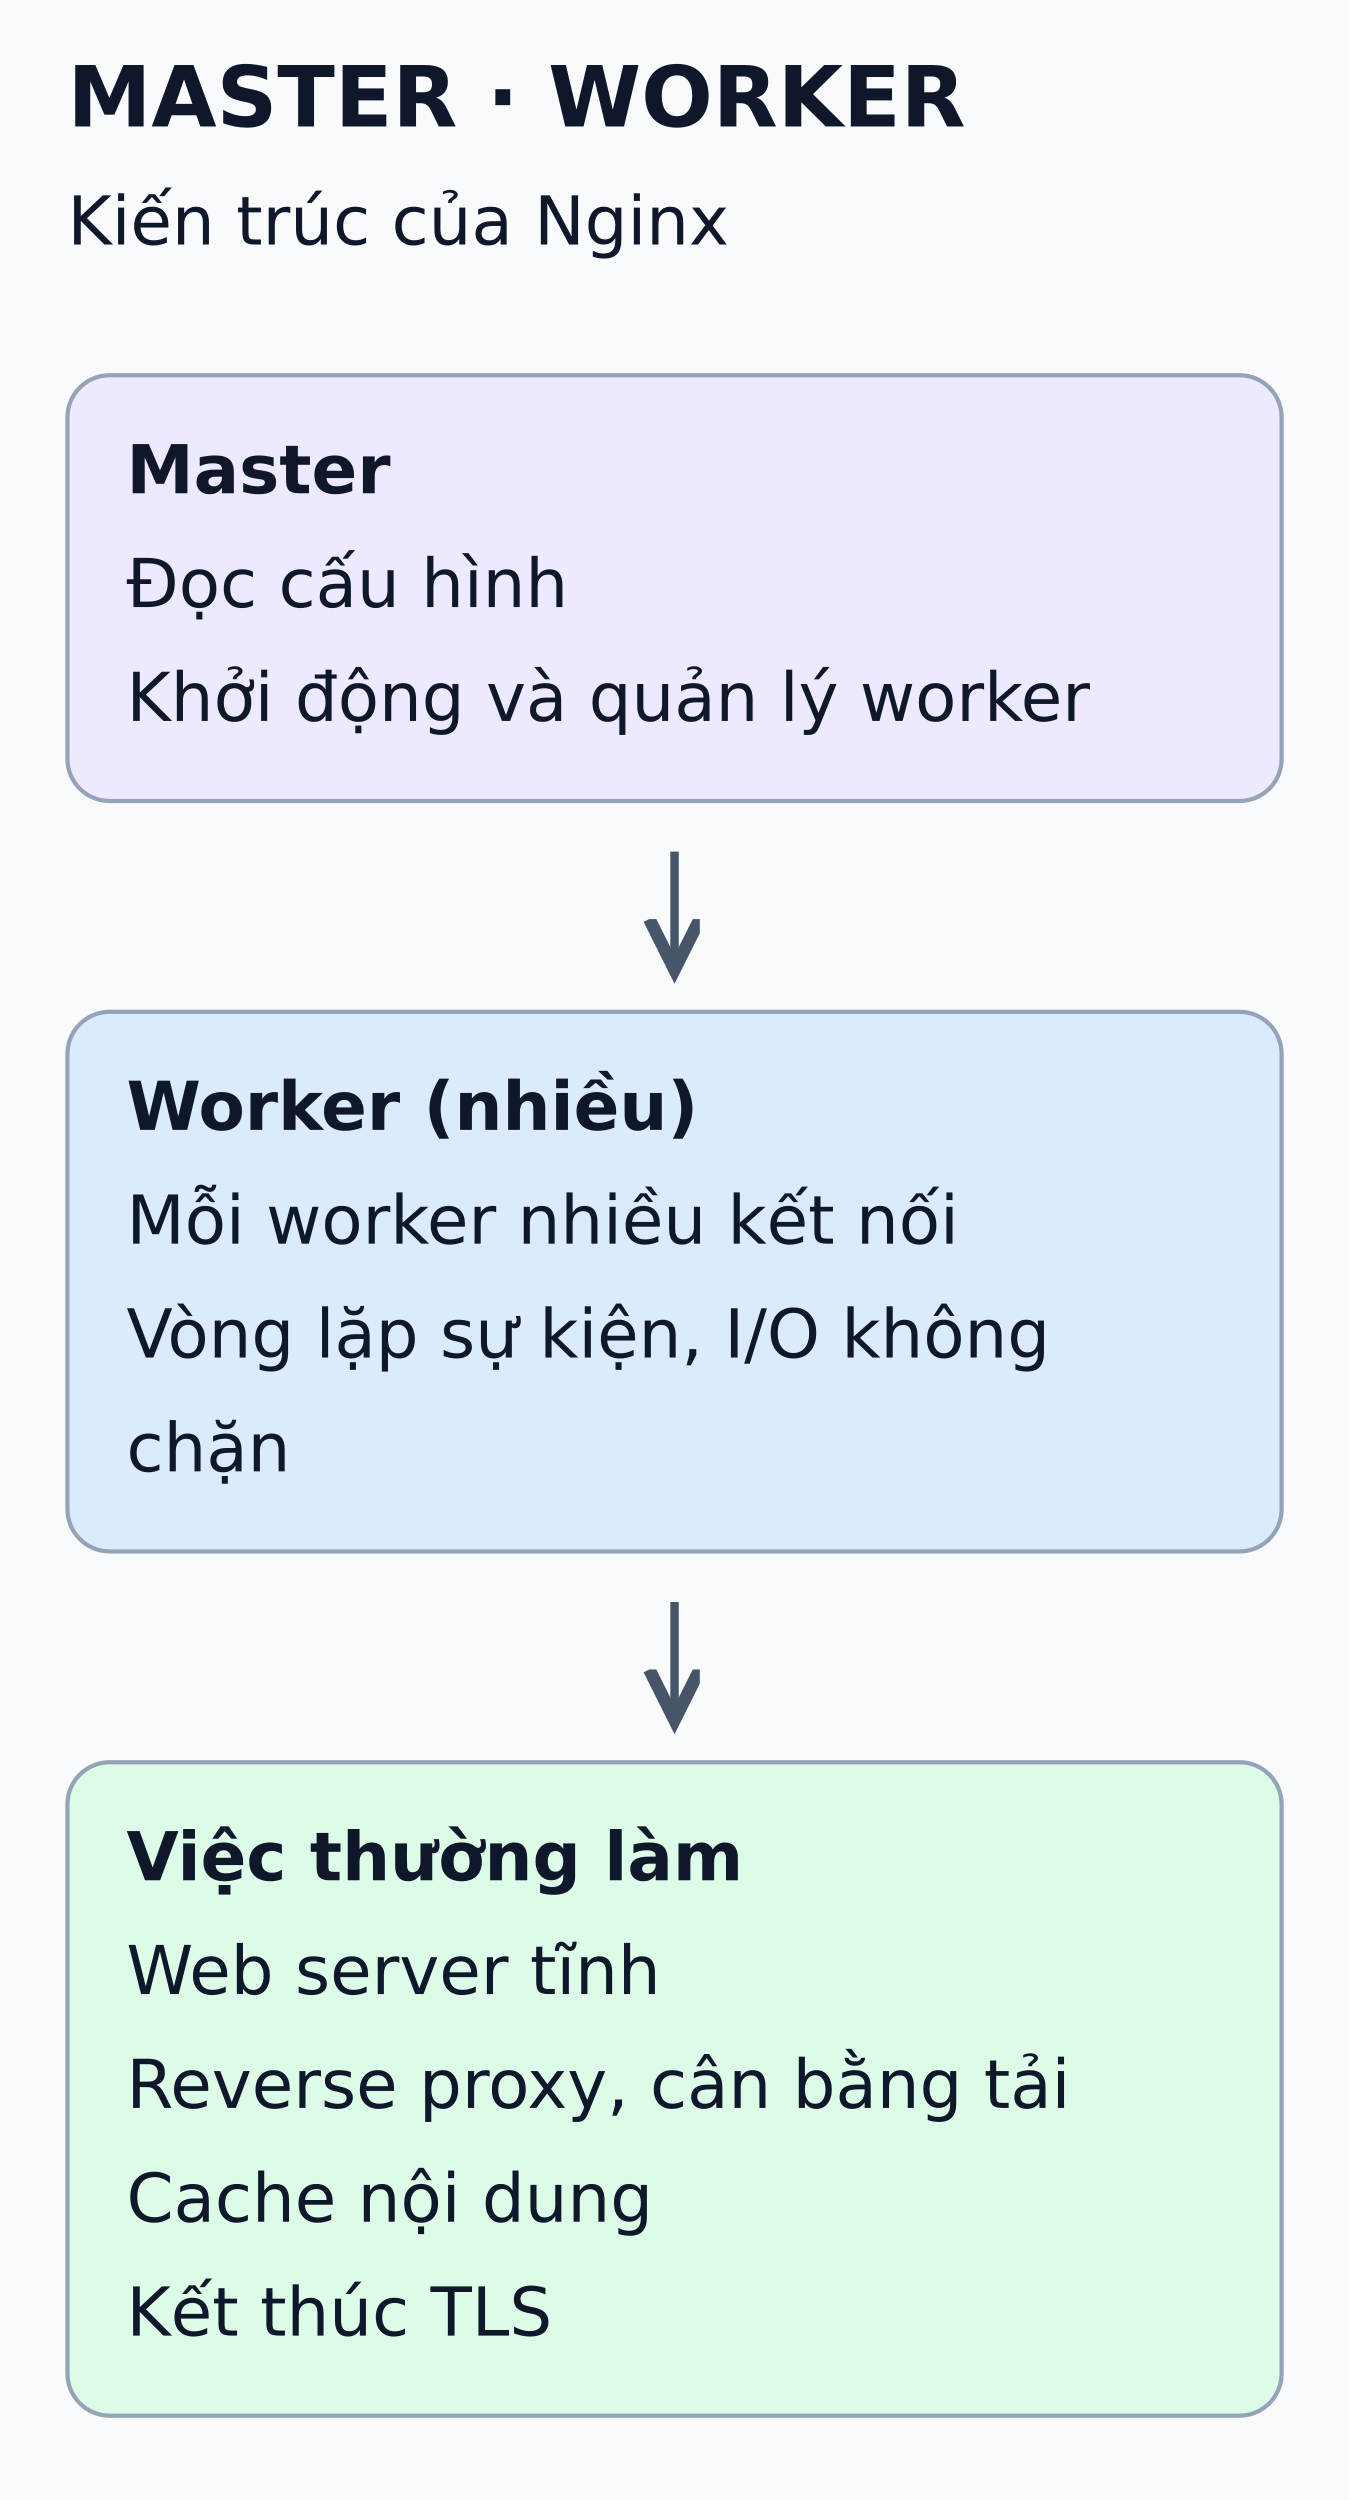
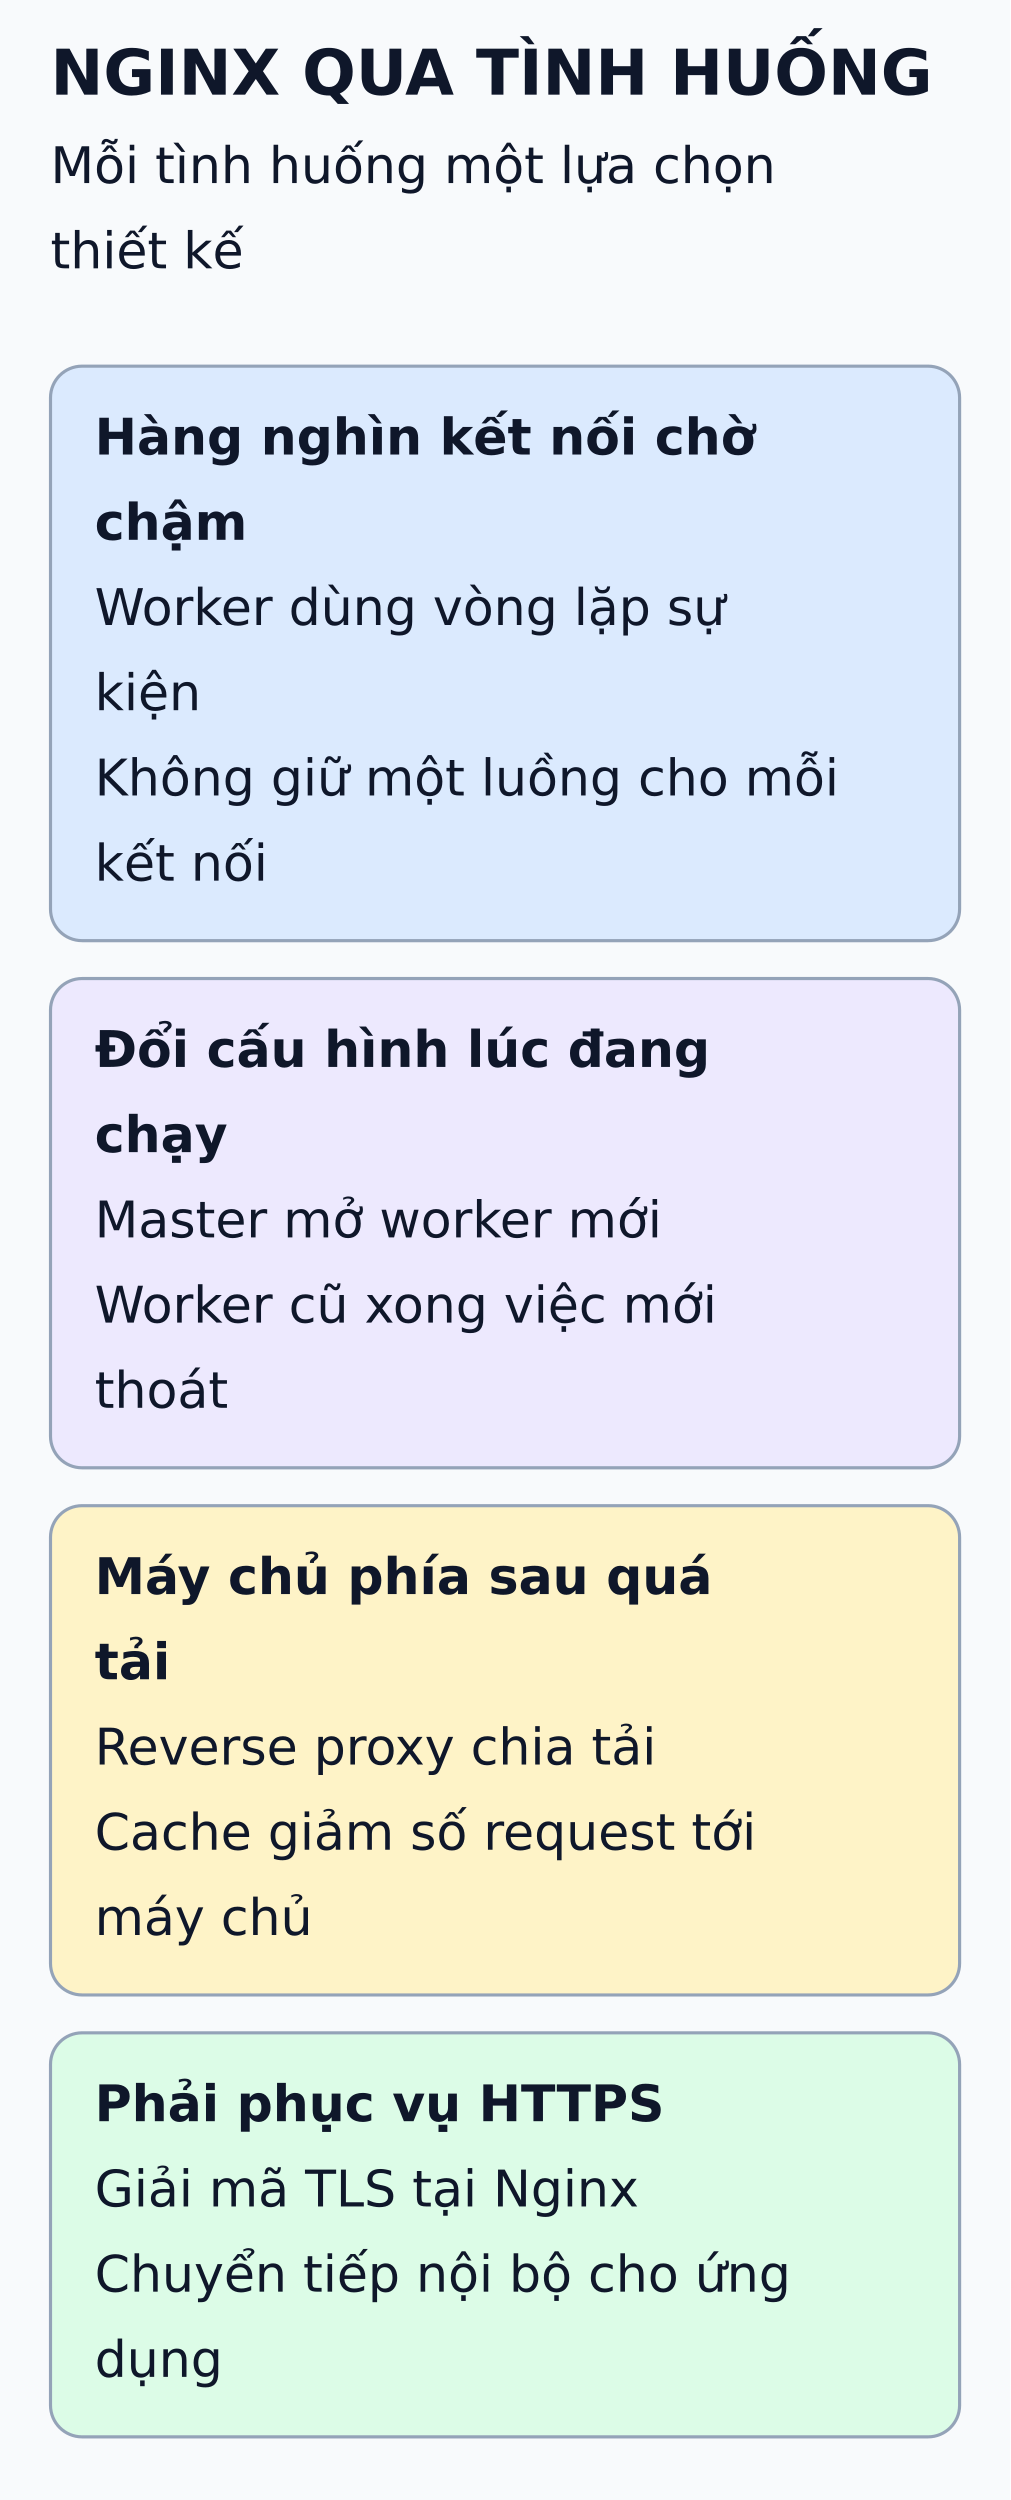
- <svg xmlns="http://www.w3.org/2000/svg" viewBox="0 0 320 593" width="320" height="593" role="img" aria-labelledby="title desc">
+ <svg xmlns="http://www.w3.org/2000/svg" viewBox="0 0 320 792" width="320" height="792" role="img" aria-labelledby="title desc">
  <defs>
    <marker id="arrow" markerWidth="8" markerHeight="8" refX="6" refY="3" orient="auto">
      <path d="M0,0 L6,3 L0,6" fill="none" stroke="#475569" stroke-width="1.5" />
    </marker>
  </defs>
-   <rect width="320" height="593" fill="#f8fafc" />
+   <rect width="320" height="792" fill="#f8fafc" />
  <g font-family="DejaVu Sans, Arial, sans-serif" fill="#0f172a">
-     <text x="16" y="30" font-size="20" font-weight="bold">MASTER · WORKER</text>
-     <text x="16" y="58" font-size="16" font-weight="normal">Kiến trúc của Nginx</text>
-     <rect x="16" y="89" width="288" height="101" rx="10" fill="#ede9fe" stroke="#94a3b8" />
-     <text x="30" y="117" font-size="16" font-weight="bold">Master</text>
-     <text x="30" y="144" font-size="16" font-weight="normal">Đọc cấu hình</text>
-     <text x="30" y="171" font-size="16" font-weight="normal">Khởi động và quản lý worker</text>
-     <line x1="160" y1="202" x2="160" y2="230" stroke="#475569" stroke-width="2" marker-end="url(#arrow)" />
-     <rect x="16" y="240" width="288" height="128" rx="10" fill="#dbeafe" stroke="#94a3b8" />
-     <text x="30" y="268" font-size="16" font-weight="bold">Worker (nhiều)</text>
-     <text x="30" y="295" font-size="16" font-weight="normal">Mỗi worker nhiều kết nối</text>
-     <text x="30" y="322" font-size="16" font-weight="normal">Vòng lặp sự kiện, I/O không</text>
-     <text x="30" y="349" font-size="16" font-weight="normal">chặn</text>
-     <line x1="160" y1="380" x2="160" y2="408" stroke="#475569" stroke-width="2" marker-end="url(#arrow)" />
-     <rect x="16" y="418" width="288" height="155" rx="10" fill="#dcfce7" stroke="#94a3b8" />
-     <text x="30" y="446" font-size="16" font-weight="bold">Việc thường làm</text>
-     <text x="30" y="473" font-size="16" font-weight="normal">Web server tĩnh</text>
-     <text x="30" y="500" font-size="16" font-weight="normal">Reverse proxy, cân bằng tải</text>
-     <text x="30" y="527" font-size="16" font-weight="normal">Cache nội dung</text>
-     <text x="30" y="554" font-size="16" font-weight="normal">Kết thúc TLS</text>
+     <text x="16" y="30" font-size="20" font-weight="bold">NGINX QUA TÌNH HUỐNG</text>
+     <text x="16" y="58" font-size="16" font-weight="normal">Mỗi tình huống một lựa chọn</text>
+     <text x="16" y="85" font-size="16" font-weight="normal">thiết kế</text>
+     <rect x="16" y="116" width="288" height="182" rx="10" fill="#dbeafe" stroke="#94a3b8" />
+     <text x="30" y="144" font-size="16" font-weight="bold">Hàng nghìn kết nối chờ</text>
+     <text x="30" y="171" font-size="16" font-weight="bold">chậm</text>
+     <text x="30" y="198" font-size="16" font-weight="normal">Worker dùng vòng lặp sự</text>
+     <text x="30" y="225" font-size="16" font-weight="normal">kiện</text>
+     <text x="30" y="252" font-size="16" font-weight="normal">Không giữ một luồng cho mỗi</text>
+     <text x="30" y="279" font-size="16" font-weight="normal">kết nối</text>
+     <rect x="16" y="310" width="288" height="155" rx="10" fill="#ede9fe" stroke="#94a3b8" />
+     <text x="30" y="338" font-size="16" font-weight="bold">Đổi cấu hình lúc đang</text>
+     <text x="30" y="365" font-size="16" font-weight="bold">chạy</text>
+     <text x="30" y="392" font-size="16" font-weight="normal">Master mở worker mới</text>
+     <text x="30" y="419" font-size="16" font-weight="normal">Worker cũ xong việc mới</text>
+     <text x="30" y="446" font-size="16" font-weight="normal">thoát</text>
+     <rect x="16" y="477" width="288" height="155" rx="10" fill="#fef3c7" stroke="#94a3b8" />
+     <text x="30" y="505" font-size="16" font-weight="bold">Máy chủ phía sau quá</text>
+     <text x="30" y="532" font-size="16" font-weight="bold">tải</text>
+     <text x="30" y="559" font-size="16" font-weight="normal">Reverse proxy chia tải</text>
+     <text x="30" y="586" font-size="16" font-weight="normal">Cache giảm số request tới</text>
+     <text x="30" y="613" font-size="16" font-weight="normal">máy chủ</text>
+     <rect x="16" y="644" width="288" height="128" rx="10" fill="#dcfce7" stroke="#94a3b8" />
+     <text x="30" y="672" font-size="16" font-weight="bold">Phải phục vụ HTTPS</text>
+     <text x="30" y="699" font-size="16" font-weight="normal">Giải mã TLS tại Nginx</text>
+     <text x="30" y="726" font-size="16" font-weight="normal">Chuyển tiếp nội bộ cho ứng</text>
+     <text x="30" y="753" font-size="16" font-weight="normal">dụng</text>
  </g>
</svg>
